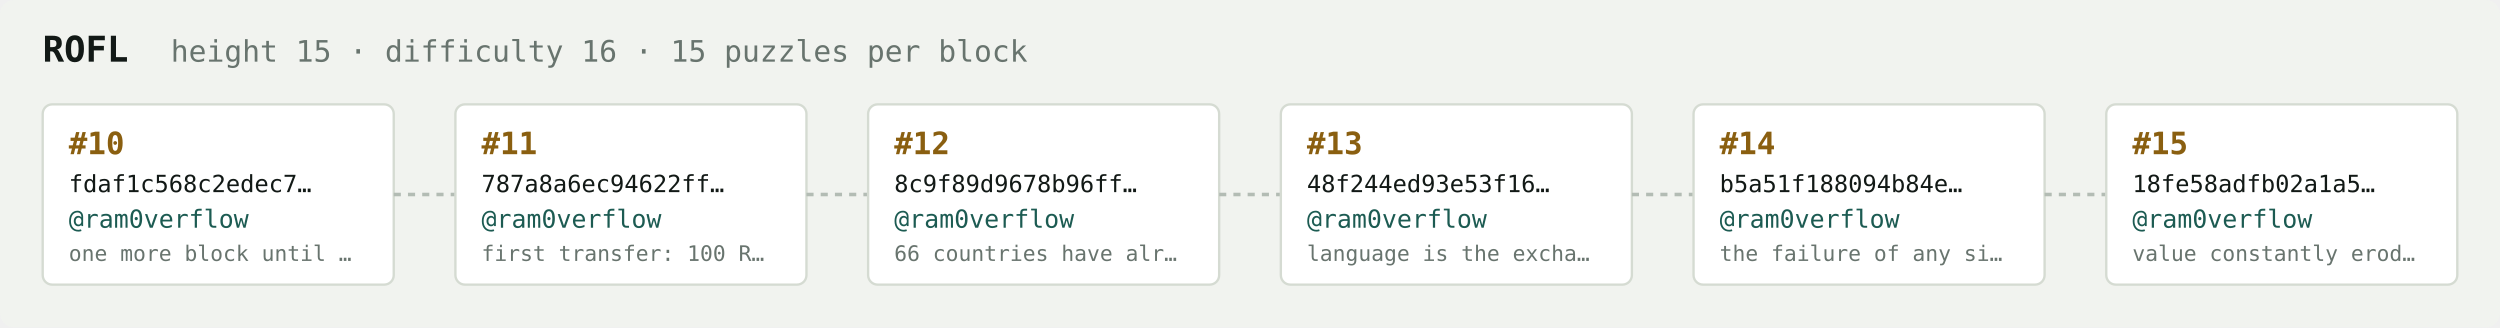
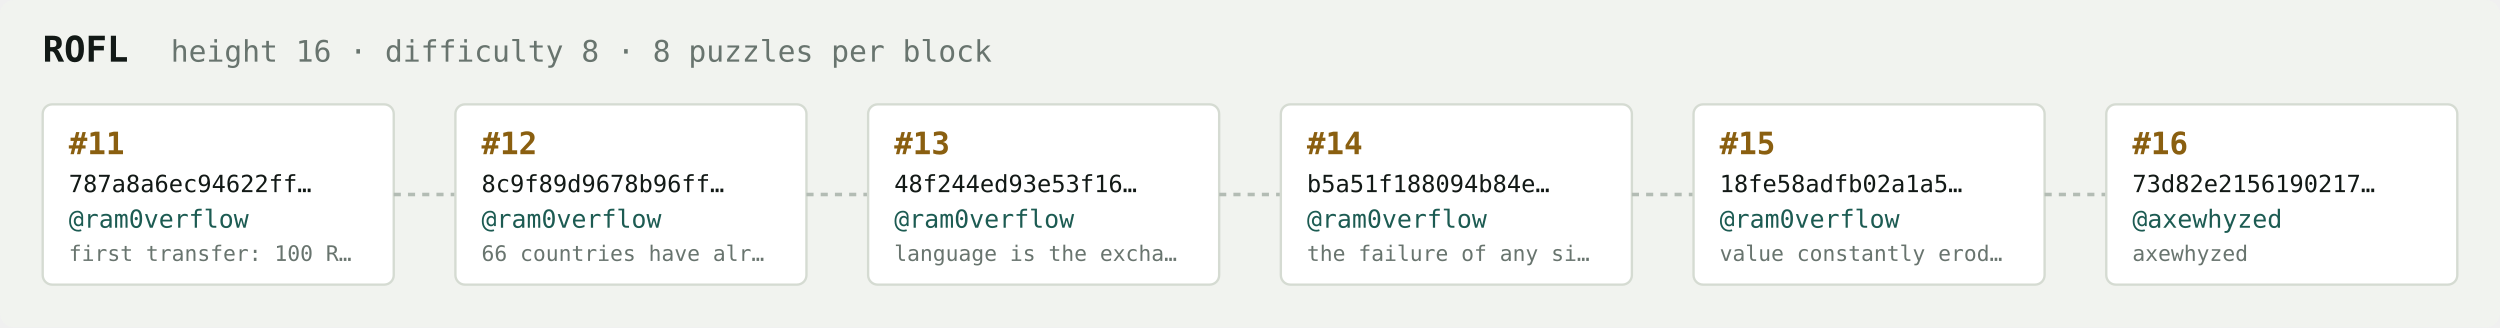
<svg xmlns="http://www.w3.org/2000/svg" width="1054" height="138" viewBox="0 0 1054 138" font-family="ui-monospace,SFMono-Regular,Menlo,monospace">
  <rect fill="#f1f3ef" width="1054" height="138" rx="6" />
  <text x="18" y="26" fill="#121916" font-size="15" font-weight="700">ROFL</text>
-   <text x="72" y="26" fill="#68746e" font-size="12.5">height 15 · difficulty 16 · 15 puzzles per block</text>
+   <text x="72" y="26" fill="#68746e" font-size="12.5">height 16 · difficulty 8 · 8 puzzles per block</text>
  <rect x="18" y="44" width="148" height="76" rx="4" fill="#ffffff" stroke="#d5dbd2" stroke-width="1" />
-   <text x="29" y="65" fill="#8a5f10" font-size="13" font-weight="700">#10</text>
-   <text x="29" y="81" fill="#121916" font-size="10">fdaf1c568c2edec7…</text>
+   <text x="29" y="65" fill="#8a5f10" font-size="13" font-weight="700">#11</text>
+   <text x="29" y="81" fill="#121916" font-size="10">787a8a6ec94622ff…</text>
  <text x="29" y="96" fill="#1c5b52" font-size="10.5">@ram0verflow</text>
-   <text x="29" y="110" fill="#68746e" font-size="9">one more block until …</text>
+   <text x="29" y="110" fill="#68746e" font-size="9">first transfer: 100 R…</text>
  <line x1="166" y1="82.0" x2="192" y2="82.0" stroke="#b3bcb4" stroke-width="1.5" stroke-dasharray="3 3" />
  <rect x="192" y="44" width="148" height="76" rx="4" fill="#ffffff" stroke="#d5dbd2" stroke-width="1" />
-   <text x="203" y="65" fill="#8a5f10" font-size="13" font-weight="700">#11</text>
-   <text x="203" y="81" fill="#121916" font-size="10">787a8a6ec94622ff…</text>
+   <text x="203" y="65" fill="#8a5f10" font-size="13" font-weight="700">#12</text>
+   <text x="203" y="81" fill="#121916" font-size="10">8c9f89d9678b96ff…</text>
  <text x="203" y="96" fill="#1c5b52" font-size="10.5">@ram0verflow</text>
-   <text x="203" y="110" fill="#68746e" font-size="9">first transfer: 100 R…</text>
+   <text x="203" y="110" fill="#68746e" font-size="9">66 countries have alr…</text>
  <line x1="340" y1="82.0" x2="366" y2="82.0" stroke="#b3bcb4" stroke-width="1.5" stroke-dasharray="3 3" />
  <rect x="366" y="44" width="148" height="76" rx="4" fill="#ffffff" stroke="#d5dbd2" stroke-width="1" />
-   <text x="377" y="65" fill="#8a5f10" font-size="13" font-weight="700">#12</text>
-   <text x="377" y="81" fill="#121916" font-size="10">8c9f89d9678b96ff…</text>
+   <text x="377" y="65" fill="#8a5f10" font-size="13" font-weight="700">#13</text>
+   <text x="377" y="81" fill="#121916" font-size="10">48f244ed93e53f16…</text>
  <text x="377" y="96" fill="#1c5b52" font-size="10.5">@ram0verflow</text>
-   <text x="377" y="110" fill="#68746e" font-size="9">66 countries have alr…</text>
+   <text x="377" y="110" fill="#68746e" font-size="9">language is the excha…</text>
  <line x1="514" y1="82.0" x2="540" y2="82.0" stroke="#b3bcb4" stroke-width="1.5" stroke-dasharray="3 3" />
  <rect x="540" y="44" width="148" height="76" rx="4" fill="#ffffff" stroke="#d5dbd2" stroke-width="1" />
-   <text x="551" y="65" fill="#8a5f10" font-size="13" font-weight="700">#13</text>
-   <text x="551" y="81" fill="#121916" font-size="10">48f244ed93e53f16…</text>
+   <text x="551" y="65" fill="#8a5f10" font-size="13" font-weight="700">#14</text>
+   <text x="551" y="81" fill="#121916" font-size="10">b5a51f188094b84e…</text>
  <text x="551" y="96" fill="#1c5b52" font-size="10.5">@ram0verflow</text>
-   <text x="551" y="110" fill="#68746e" font-size="9">language is the excha…</text>
+   <text x="551" y="110" fill="#68746e" font-size="9">the failure of any si…</text>
  <line x1="688" y1="82.0" x2="714" y2="82.0" stroke="#b3bcb4" stroke-width="1.5" stroke-dasharray="3 3" />
  <rect x="714" y="44" width="148" height="76" rx="4" fill="#ffffff" stroke="#d5dbd2" stroke-width="1" />
-   <text x="725" y="65" fill="#8a5f10" font-size="13" font-weight="700">#14</text>
-   <text x="725" y="81" fill="#121916" font-size="10">b5a51f188094b84e…</text>
+   <text x="725" y="65" fill="#8a5f10" font-size="13" font-weight="700">#15</text>
+   <text x="725" y="81" fill="#121916" font-size="10">18fe58adfb02a1a5…</text>
  <text x="725" y="96" fill="#1c5b52" font-size="10.5">@ram0verflow</text>
-   <text x="725" y="110" fill="#68746e" font-size="9">the failure of any si…</text>
+   <text x="725" y="110" fill="#68746e" font-size="9">value constantly erod…</text>
  <line x1="862" y1="82.0" x2="888" y2="82.0" stroke="#b3bcb4" stroke-width="1.5" stroke-dasharray="3 3" />
  <rect x="888" y="44" width="148" height="76" rx="4" fill="#ffffff" stroke="#d5dbd2" stroke-width="1" />
-   <text x="899" y="65" fill="#8a5f10" font-size="13" font-weight="700">#15</text>
-   <text x="899" y="81" fill="#121916" font-size="10">18fe58adfb02a1a5…</text>
-   <text x="899" y="96" fill="#1c5b52" font-size="10.5">@ram0verflow</text>
-   <text x="899" y="110" fill="#68746e" font-size="9">value constantly erod…</text>
+   <text x="899" y="65" fill="#8a5f10" font-size="13" font-weight="700">#16</text>
+   <text x="899" y="81" fill="#121916" font-size="10">73d82e2156190217…</text>
+   <text x="899" y="96" fill="#1c5b52" font-size="10.5">@axewhyzed</text>
+   <text x="899" y="110" fill="#68746e" font-size="9">axewhyzed</text>
</svg>
